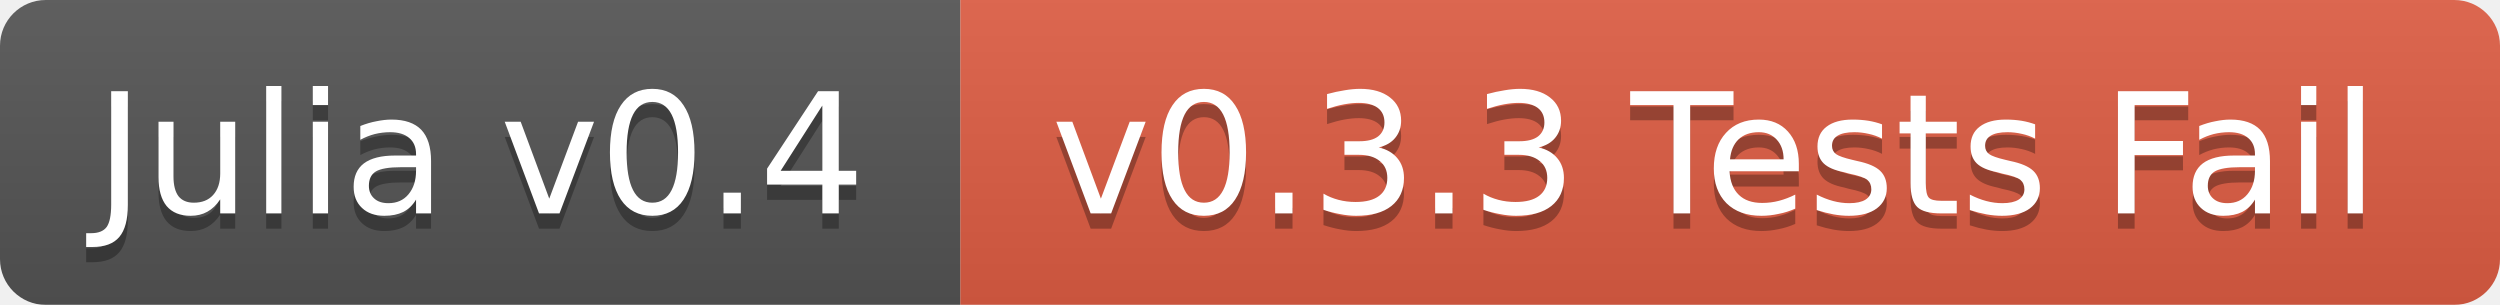
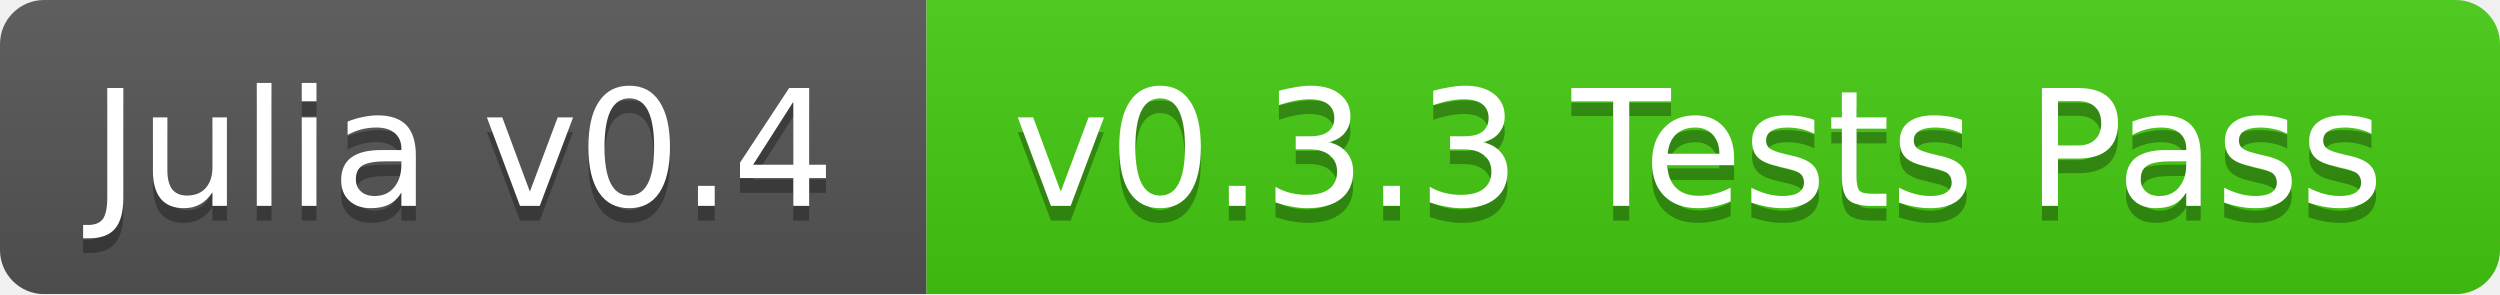
- <svg xmlns="http://www.w3.org/2000/svg" width="164" height="20">
+ <svg xmlns="http://www.w3.org/2000/svg" width="170" height="20">
  <linearGradient id="b" x2="0" y2="100%">
    <stop offset="0" stop-color="#bbb" stop-opacity=".1" />
    <stop offset="1" stop-opacity=".1" />
  </linearGradient>
  <mask id="a">
-     <rect width="164" height="20" rx="3" fill="#fff" />
+     <rect width="170" height="20" rx="3" fill="#fff" />
  </mask>
  <g mask="url(#a)">
    <path fill="#555" d="M0 0h63v20H0z" />
-     <path fill="#e05d44" d="M63 0h101v20H63z" />
-     <path fill="url(#b)" d="M0 0h164v20H0z" />
+     <path fill="#4c1" d="M63 0h107v20H63z" />
+     <path fill="url(#b)" d="M0 0h170v20H0z" />
  </g>
  <g fill="#fff" text-anchor="middle" font-family="DejaVu Sans,Verdana,Geneva,sans-serif" font-size="11">
    <text x="31.5" y="15" fill="#010101" fill-opacity=".3">Julia v0.4</text>
    <text x="31.5" y="14">Julia v0.4</text>
-     <text x="112.5" y="15" fill="#010101" fill-opacity=".3">v0.3.3 Tests Fail</text>
-     <text x="112.5" y="14">v0.3.3 Tests Fail</text>
+     <text x="115.5" y="15" fill="#010101" fill-opacity=".3">v0.3.3 Tests Pass</text>
+     <text x="115.5" y="14">v0.3.3 Tests Pass</text>
  </g>
</svg>
